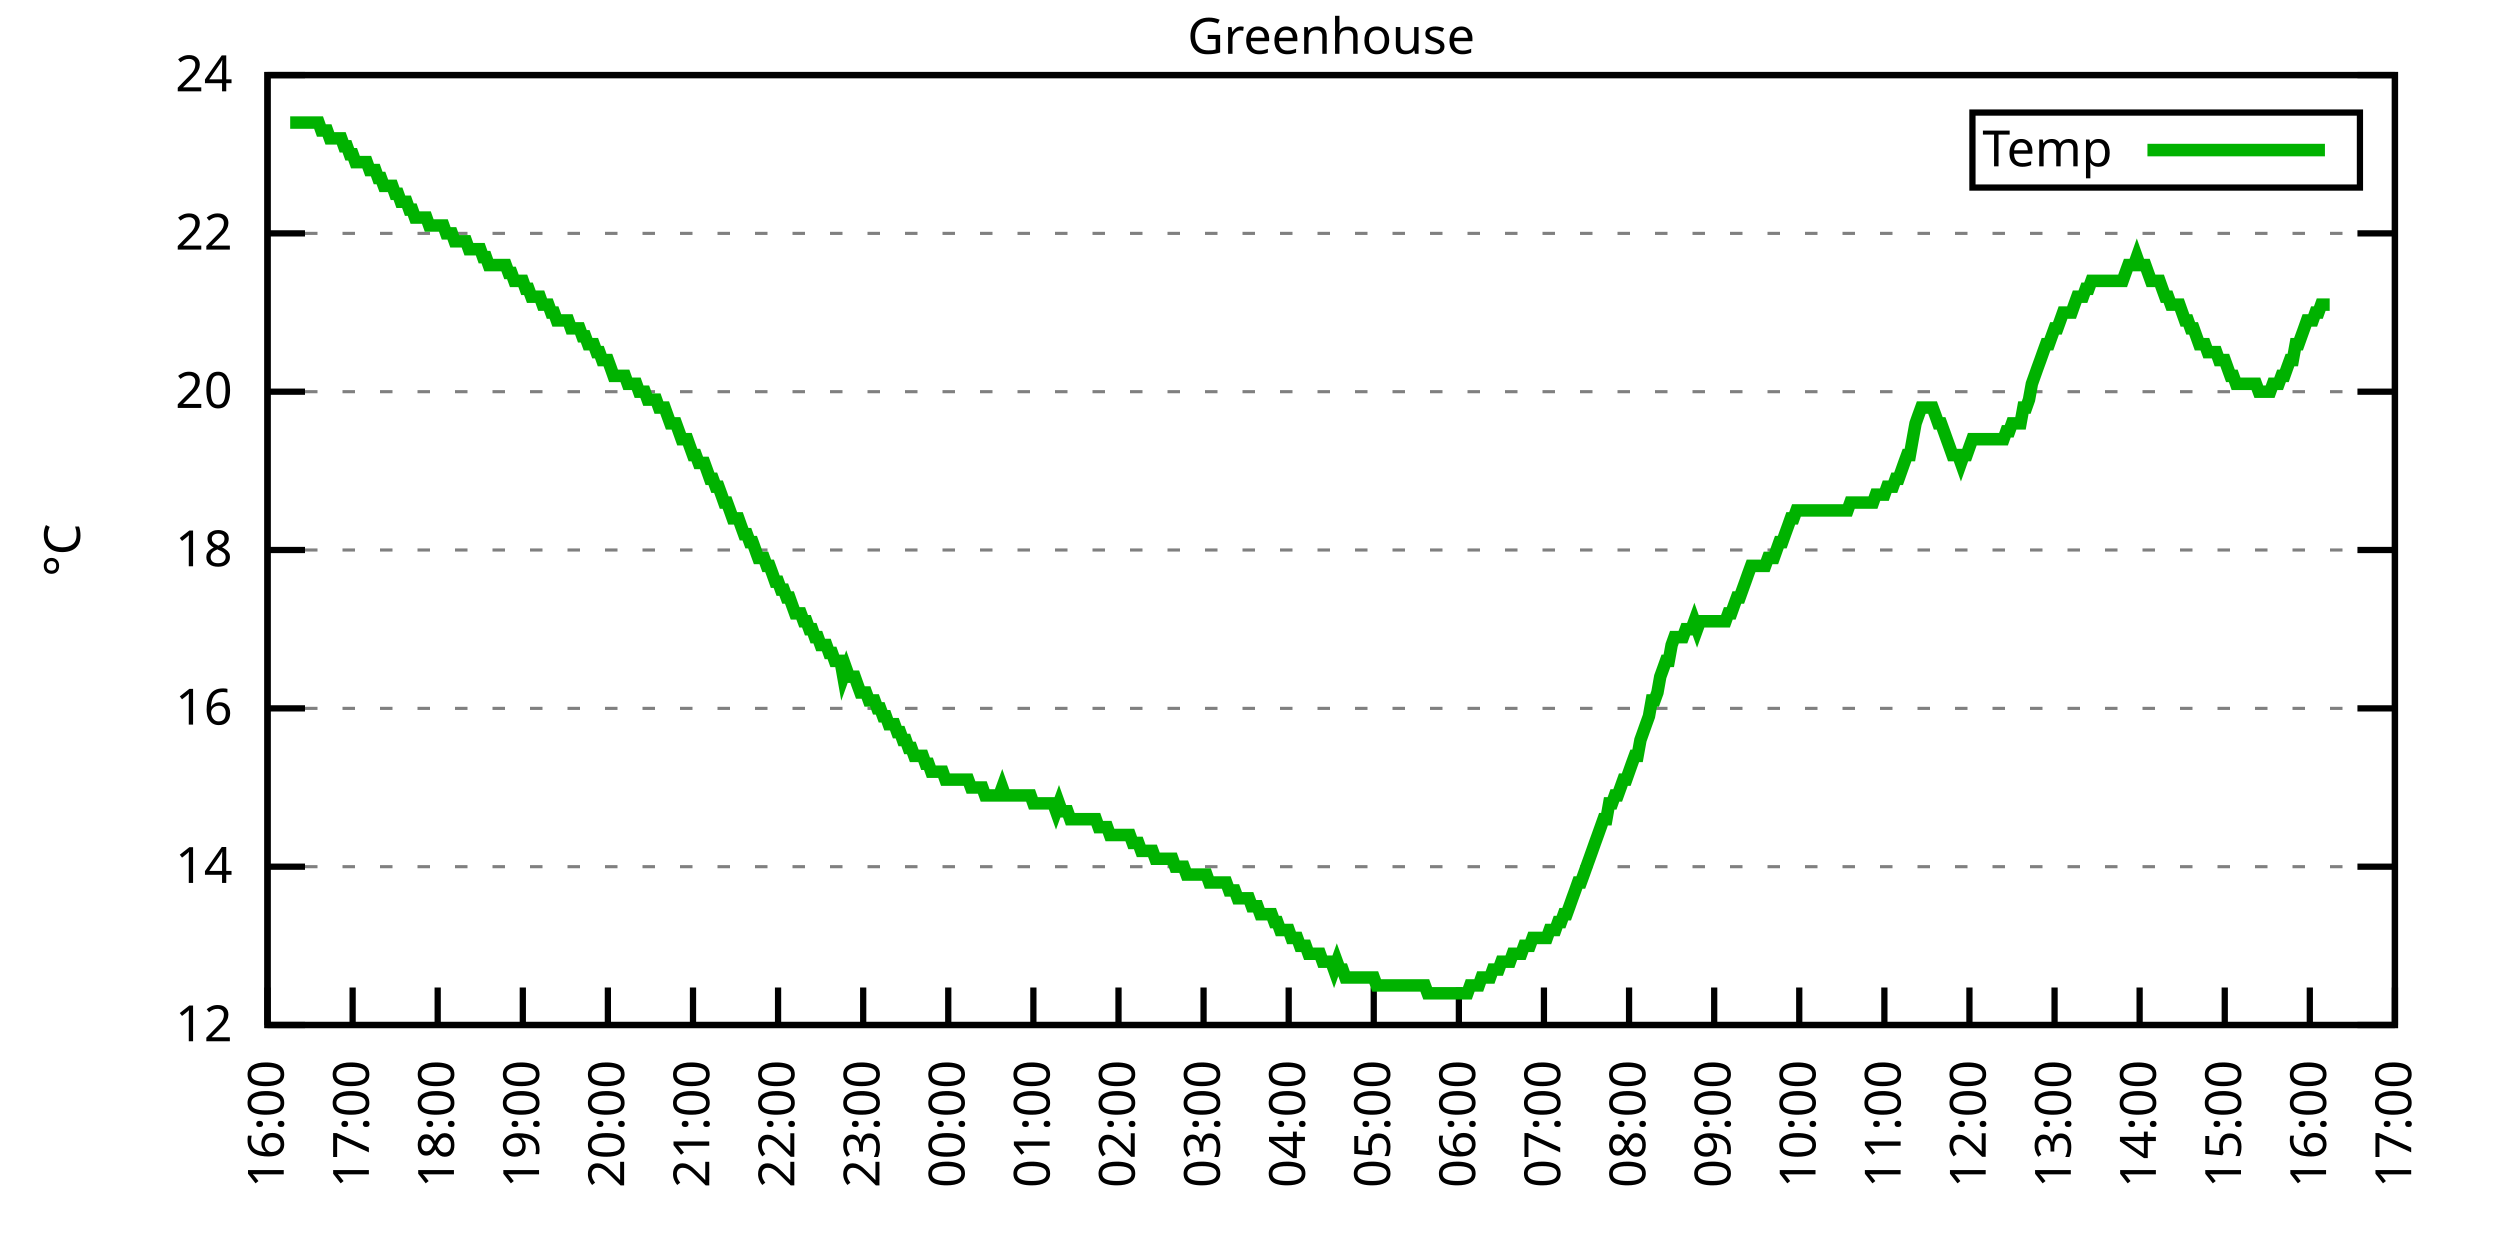
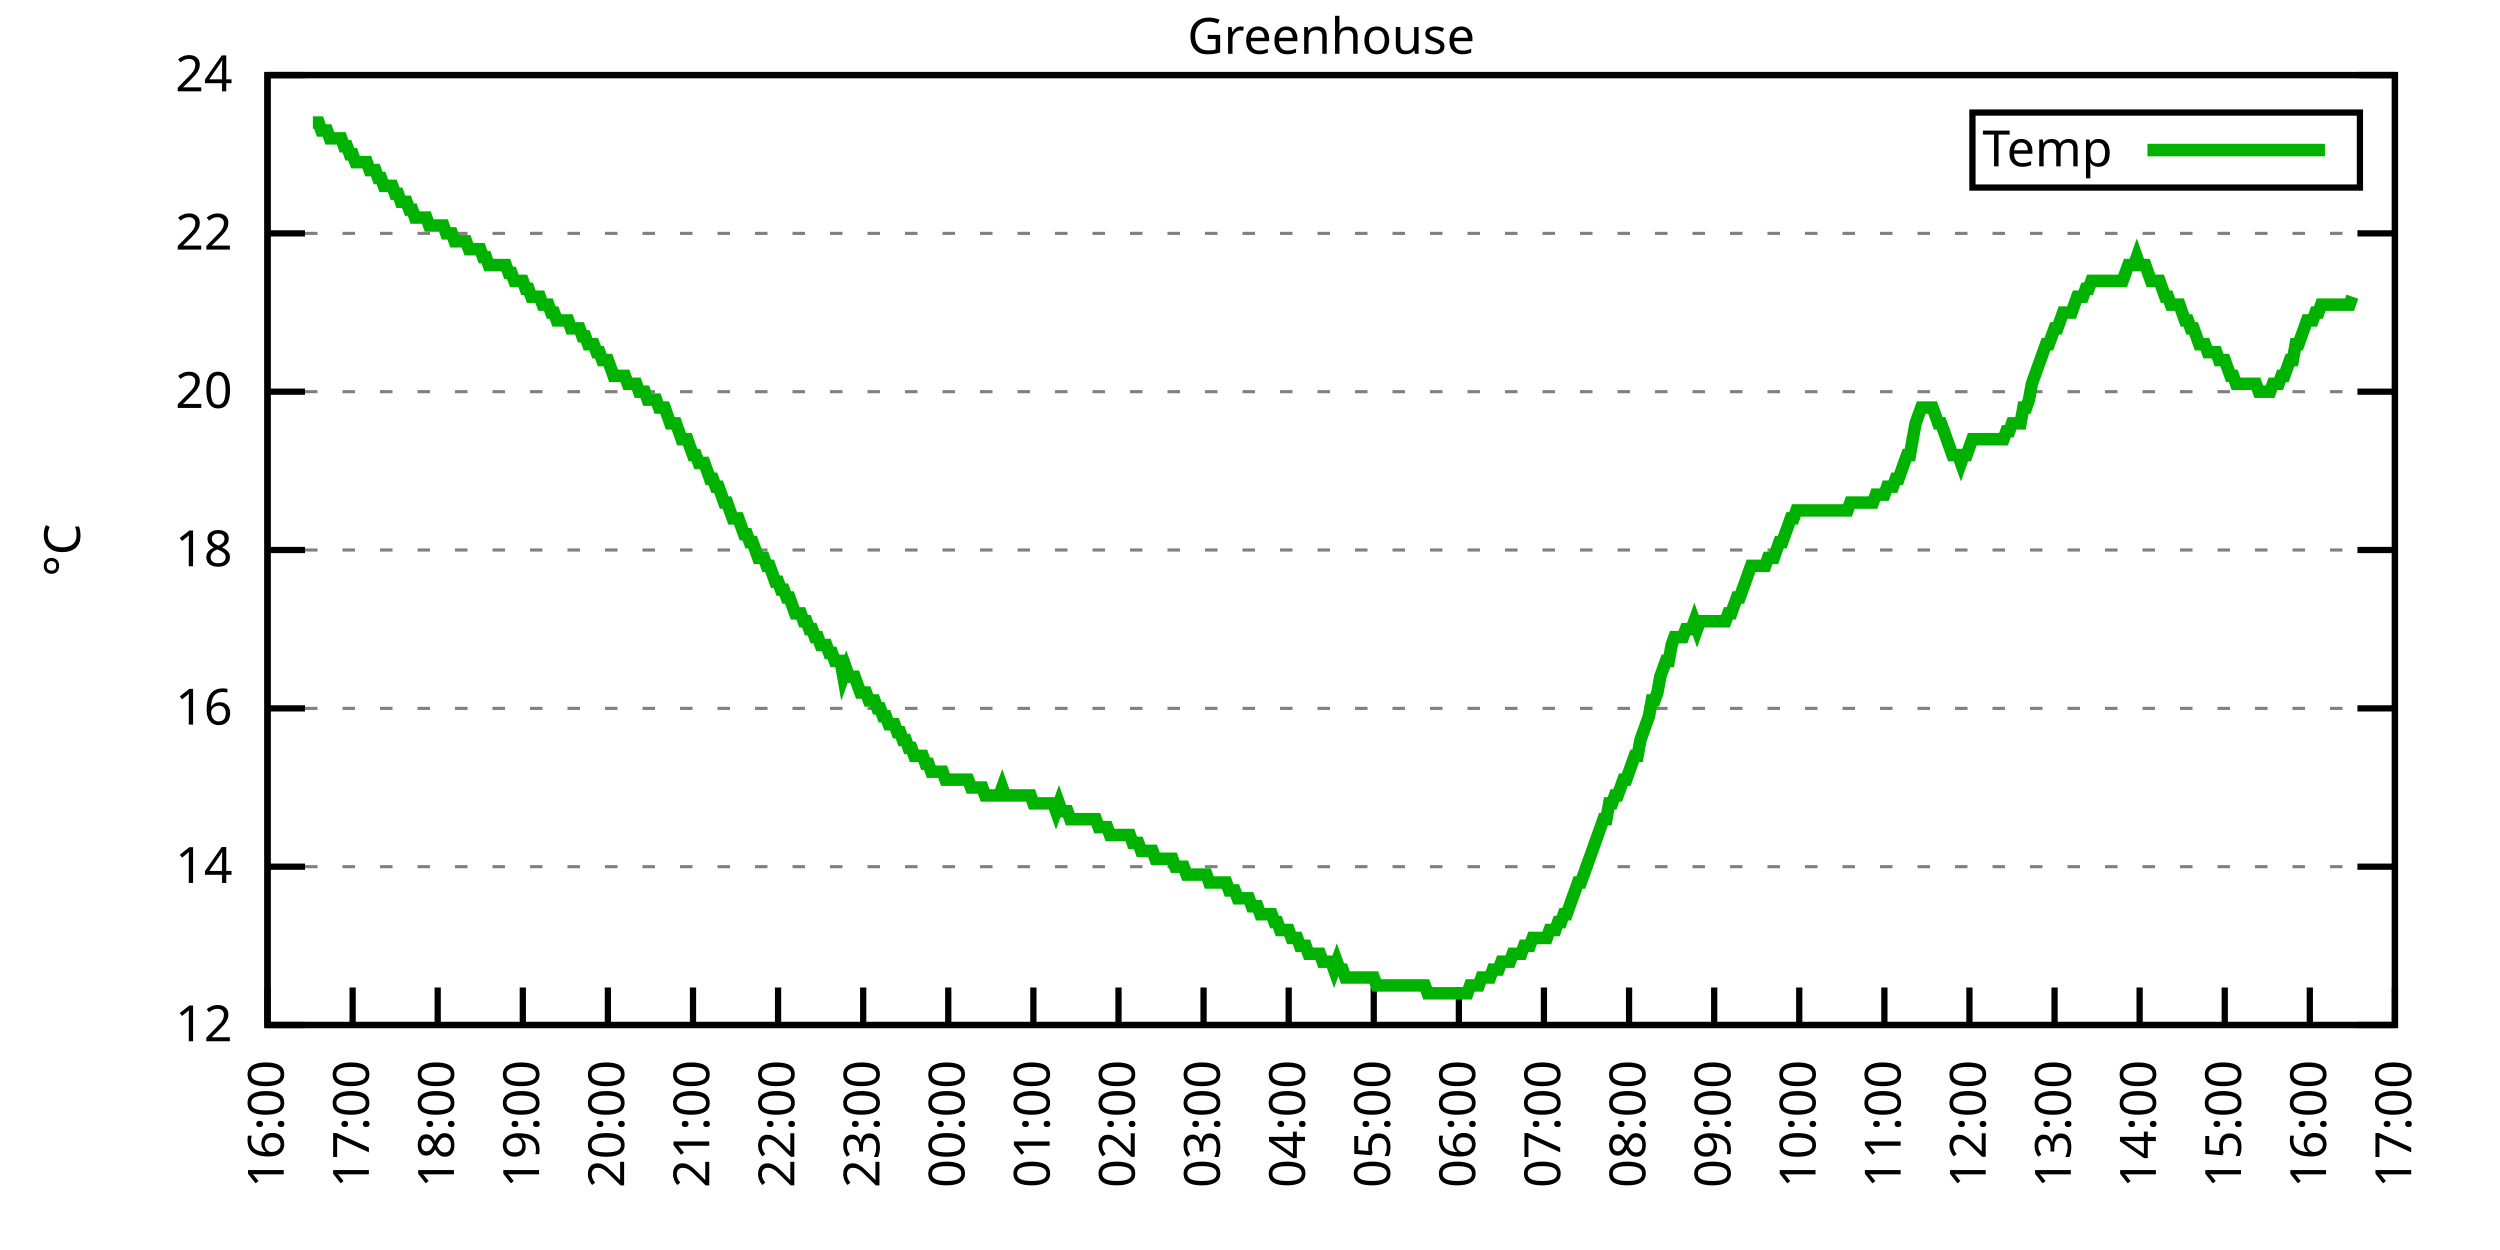
<svg xmlns="http://www.w3.org/2000/svg" xmlns:xlink="http://www.w3.org/1999/xlink" width="400" height="200" viewBox="0 0 400 200">
  <g id="gnuplot_canvas">
    <rect x="0" y="0" width="400" height="200" fill="none" />
    <defs>
      <circle id="gpDot" r="0.5" stroke-width="0.5" stroke="currentColor" />
      <path id="gpPt0" stroke-width="0.333" stroke="currentColor" d="M-1,0 h2 M0,-1 v2" />
      <path id="gpPt1" stroke-width="0.333" stroke="currentColor" d="M-1,-1 L1,1 M1,-1 L-1,1" />
      <path id="gpPt2" stroke-width="0.333" stroke="currentColor" d="M-1,0 L1,0 M0,-1 L0,1 M-1,-1 L1,1 M-1,1 L1,-1" />
      <rect id="gpPt3" stroke-width="0.333" stroke="currentColor" x="-1" y="-1" width="2" height="2" />
      <rect id="gpPt4" stroke-width="0.333" stroke="currentColor" fill="currentColor" x="-1" y="-1" width="2" height="2" />
      <circle id="gpPt5" stroke-width="0.333" stroke="currentColor" cx="0" cy="0" r="1" />
      <use xlink:href="#gpPt5" id="gpPt6" fill="currentColor" stroke="none" />
      <path id="gpPt7" stroke-width="0.333" stroke="currentColor" d="M0,-1.33 L-1.33,0.67 L1.33,0.67 z" />
      <use xlink:href="#gpPt7" id="gpPt8" fill="currentColor" stroke="none" />
      <use xlink:href="#gpPt7" id="gpPt9" stroke="currentColor" transform="rotate(180)" />
      <use xlink:href="#gpPt9" id="gpPt10" fill="currentColor" stroke="none" />
      <use xlink:href="#gpPt3" id="gpPt11" stroke="currentColor" transform="rotate(45)" />
      <use xlink:href="#gpPt11" id="gpPt12" fill="currentColor" stroke="none" />
      <path id="gpPt13" stroke-width="0.333" stroke="currentColor" d="M0,1.330 L1.265,0.411 L0.782,-1.067 L-0.782,-1.076 L-1.265,0.411 z" />
      <use xlink:href="#gpPt13" id="gpPt14" fill="currentColor" stroke="none" />
      <filter id="textbox" filterUnits="objectBoundingBox" x="0" y="0" height="1" width="1">
        <feFlood flood-color="white" flood-opacity="1" result="bgnd" />
        <feComposite in="SourceGraphic" in2="bgnd" operator="atop" />
      </filter>
      <filter id="greybox" filterUnits="objectBoundingBox" x="0" y="0" height="1" width="1">
        <feFlood flood-color="lightgrey" flood-opacity="1" result="grey" />
        <feComposite in="SourceGraphic" in2="grey" operator="atop" />
      </filter>
    </defs>
    <g fill="none" color="white" stroke="currentColor" stroke-width="1.00" stroke-linecap="butt" stroke-linejoin="miter">
</g>
    <g fill="none" color="black" stroke="currentColor" stroke-width="1.00" stroke-linecap="butt" stroke-linejoin="miter">
      <g stroke="none" shape-rendering="crispEdges">
        <polygon fill="rgb(255, 255, 255)" points="42.80,164.00 383.18,164.00 383.18,12.02 42.80,12.02 " />
      </g>
    </g>
    <g fill="none" color="black" stroke="currentColor" stroke-width="1.00" stroke-linecap="butt" stroke-linejoin="miter">
</g>
    <g fill="none" color="black" stroke="black" stroke-width="0.50" stroke-linecap="butt" stroke-linejoin="miter">
</g>
    <g fill="none" color="gray" stroke="currentColor" stroke-width="0.50" stroke-linecap="butt" stroke-linejoin="miter">
      <path stroke="gray" stroke-dasharray="2,4" class="gridline" d="M42.80,164.00 L383.19,164.00  " />
    </g>
    <g fill="none" color="gray" stroke="gray" stroke-width="1.00" stroke-linecap="butt" stroke-linejoin="miter">
</g>
    <g fill="none" color="black" stroke="currentColor" stroke-width="1.00" stroke-linecap="butt" stroke-linejoin="miter">
      <path stroke="black" d="M42.80,164.00 L48.80,164.00 M383.19,164.00 L377.19,164.00  " />
      <g transform="translate(37.20,166.60)" stroke="none" fill="black" font-family="Sans" font-size="8.00" text-anchor="end">
        <text>
          <tspan font-family="Sans"> 12</tspan>
        </text>
      </g>
    </g>
    <g fill="none" color="black" stroke="currentColor" stroke-width="1.00" stroke-linecap="butt" stroke-linejoin="miter">
</g>
    <g fill="none" color="black" stroke="black" stroke-width="0.50" stroke-linecap="butt" stroke-linejoin="miter">
</g>
    <g fill="none" color="gray" stroke="currentColor" stroke-width="0.50" stroke-linecap="butt" stroke-linejoin="miter">
      <path stroke="gray" stroke-dasharray="2,4" class="gridline" d="M42.80,138.67 L383.19,138.67  " />
    </g>
    <g fill="none" color="gray" stroke="gray" stroke-width="1.00" stroke-linecap="butt" stroke-linejoin="miter">
</g>
    <g fill="none" color="black" stroke="currentColor" stroke-width="1.00" stroke-linecap="butt" stroke-linejoin="miter">
      <path stroke="black" d="M42.80,138.67 L48.80,138.67 M383.19,138.67 L377.19,138.67  " />
      <g transform="translate(37.20,141.27)" stroke="none" fill="black" font-family="Sans" font-size="8.00" text-anchor="end">
        <text>
          <tspan font-family="Sans"> 14</tspan>
        </text>
      </g>
    </g>
    <g fill="none" color="black" stroke="currentColor" stroke-width="1.00" stroke-linecap="butt" stroke-linejoin="miter">
</g>
    <g fill="none" color="black" stroke="black" stroke-width="0.50" stroke-linecap="butt" stroke-linejoin="miter">
</g>
    <g fill="none" color="gray" stroke="currentColor" stroke-width="0.50" stroke-linecap="butt" stroke-linejoin="miter">
      <path stroke="gray" stroke-dasharray="2,4" class="gridline" d="M42.80,113.34 L383.19,113.34  " />
    </g>
    <g fill="none" color="gray" stroke="gray" stroke-width="1.00" stroke-linecap="butt" stroke-linejoin="miter">
</g>
    <g fill="none" color="black" stroke="currentColor" stroke-width="1.00" stroke-linecap="butt" stroke-linejoin="miter">
      <path stroke="black" d="M42.80,113.34 L48.80,113.34 M383.19,113.34 L377.19,113.34  " />
      <g transform="translate(37.20,115.94)" stroke="none" fill="black" font-family="Sans" font-size="8.00" text-anchor="end">
        <text>
          <tspan font-family="Sans"> 16</tspan>
        </text>
      </g>
    </g>
    <g fill="none" color="black" stroke="currentColor" stroke-width="1.00" stroke-linecap="butt" stroke-linejoin="miter">
</g>
    <g fill="none" color="black" stroke="black" stroke-width="0.50" stroke-linecap="butt" stroke-linejoin="miter">
</g>
    <g fill="none" color="gray" stroke="currentColor" stroke-width="0.50" stroke-linecap="butt" stroke-linejoin="miter">
      <path stroke="gray" stroke-dasharray="2,4" class="gridline" d="M42.80,88.00 L383.19,88.00  " />
    </g>
    <g fill="none" color="gray" stroke="gray" stroke-width="1.00" stroke-linecap="butt" stroke-linejoin="miter">
</g>
    <g fill="none" color="black" stroke="currentColor" stroke-width="1.00" stroke-linecap="butt" stroke-linejoin="miter">
      <path stroke="black" d="M42.80,88.00 L48.80,88.00 M383.19,88.00 L377.19,88.00  " />
      <g transform="translate(37.20,90.60)" stroke="none" fill="black" font-family="Sans" font-size="8.00" text-anchor="end">
        <text>
          <tspan font-family="Sans"> 18</tspan>
        </text>
      </g>
    </g>
    <g fill="none" color="black" stroke="currentColor" stroke-width="1.00" stroke-linecap="butt" stroke-linejoin="miter">
</g>
    <g fill="none" color="black" stroke="black" stroke-width="0.50" stroke-linecap="butt" stroke-linejoin="miter">
</g>
    <g fill="none" color="gray" stroke="currentColor" stroke-width="0.50" stroke-linecap="butt" stroke-linejoin="miter">
      <path stroke="gray" stroke-dasharray="2,4" class="gridline" d="M42.80,62.67 L383.19,62.67  " />
    </g>
    <g fill="none" color="gray" stroke="gray" stroke-width="1.00" stroke-linecap="butt" stroke-linejoin="miter">
</g>
    <g fill="none" color="black" stroke="currentColor" stroke-width="1.00" stroke-linecap="butt" stroke-linejoin="miter">
      <path stroke="black" d="M42.80,62.67 L48.80,62.67 M383.19,62.67 L377.19,62.67  " />
      <g transform="translate(37.20,65.27)" stroke="none" fill="black" font-family="Sans" font-size="8.00" text-anchor="end">
        <text>
          <tspan font-family="Sans"> 20</tspan>
        </text>
      </g>
    </g>
    <g fill="none" color="black" stroke="currentColor" stroke-width="1.00" stroke-linecap="butt" stroke-linejoin="miter">
</g>
    <g fill="none" color="black" stroke="black" stroke-width="0.50" stroke-linecap="butt" stroke-linejoin="miter">
</g>
    <g fill="none" color="gray" stroke="currentColor" stroke-width="0.50" stroke-linecap="butt" stroke-linejoin="miter">
      <path stroke="gray" stroke-dasharray="2,4" class="gridline" d="M42.80,37.34 L383.19,37.34  " />
    </g>
    <g fill="none" color="gray" stroke="gray" stroke-width="1.00" stroke-linecap="butt" stroke-linejoin="miter">
</g>
    <g fill="none" color="black" stroke="currentColor" stroke-width="1.00" stroke-linecap="butt" stroke-linejoin="miter">
      <path stroke="black" d="M42.80,37.34 L48.80,37.34 M383.19,37.34 L377.19,37.34  " />
      <g transform="translate(37.20,39.94)" stroke="none" fill="black" font-family="Sans" font-size="8.00" text-anchor="end">
        <text>
          <tspan font-family="Sans"> 22</tspan>
        </text>
      </g>
    </g>
    <g fill="none" color="black" stroke="currentColor" stroke-width="1.00" stroke-linecap="butt" stroke-linejoin="miter">
</g>
    <g fill="none" color="black" stroke="black" stroke-width="0.50" stroke-linecap="butt" stroke-linejoin="miter">
</g>
    <g fill="none" color="gray" stroke="currentColor" stroke-width="0.50" stroke-linecap="butt" stroke-linejoin="miter">
      <path stroke="gray" stroke-dasharray="2,4" class="gridline" d="M42.80,12.01 L383.19,12.01  " />
    </g>
    <g fill="none" color="gray" stroke="gray" stroke-width="1.00" stroke-linecap="butt" stroke-linejoin="miter">
</g>
    <g fill="none" color="black" stroke="currentColor" stroke-width="1.00" stroke-linecap="butt" stroke-linejoin="miter">
      <path stroke="black" d="M42.80,12.01 L48.80,12.01 M383.19,12.01 L377.19,12.01  " />
      <g transform="translate(37.20,14.61)" stroke="none" fill="black" font-family="Sans" font-size="8.00" text-anchor="end">
        <text>
          <tspan font-family="Sans"> 24</tspan>
        </text>
      </g>
    </g>
    <g fill="none" color="black" stroke="currentColor" stroke-width="1.00" stroke-linecap="butt" stroke-linejoin="miter">
      <path stroke="black" d="M42.80,164.00 L42.80,158.00  " />
      <g transform="translate(45.40,169.60) rotate(270.00)" stroke="none" fill="black" font-family="Sans" font-size="8.00" text-anchor="end">
        <text>
          <tspan font-family="Sans">16:00</tspan>
        </text>
      </g>
    </g>
    <g fill="none" color="black" stroke="currentColor" stroke-width="1.00" stroke-linecap="butt" stroke-linejoin="miter">
      <path stroke="black" d="M56.42,164.00 L56.42,158.00  " />
      <g transform="translate(59.02,169.60) rotate(270.00)" stroke="none" fill="black" font-family="Sans" font-size="8.00" text-anchor="end">
        <text>
          <tspan font-family="Sans">17:00</tspan>
        </text>
      </g>
    </g>
    <g fill="none" color="black" stroke="currentColor" stroke-width="1.00" stroke-linecap="butt" stroke-linejoin="miter">
      <path stroke="black" d="M70.03,164.00 L70.03,158.00  " />
      <g transform="translate(72.63,169.60) rotate(270.00)" stroke="none" fill="black" font-family="Sans" font-size="8.00" text-anchor="end">
        <text>
          <tspan font-family="Sans">18:00</tspan>
        </text>
      </g>
    </g>
    <g fill="none" color="black" stroke="currentColor" stroke-width="1.00" stroke-linecap="butt" stroke-linejoin="miter">
      <path stroke="black" d="M83.65,164.00 L83.65,158.00  " />
      <g transform="translate(86.25,169.60) rotate(270.00)" stroke="none" fill="black" font-family="Sans" font-size="8.00" text-anchor="end">
        <text>
          <tspan font-family="Sans">19:00</tspan>
        </text>
      </g>
    </g>
    <g fill="none" color="black" stroke="currentColor" stroke-width="1.00" stroke-linecap="butt" stroke-linejoin="miter">
      <path stroke="black" d="M97.26,164.00 L97.26,158.00  " />
      <g transform="translate(99.86,169.60) rotate(270.00)" stroke="none" fill="black" font-family="Sans" font-size="8.00" text-anchor="end">
        <text>
          <tspan font-family="Sans">20:00</tspan>
        </text>
      </g>
    </g>
    <g fill="none" color="black" stroke="currentColor" stroke-width="1.00" stroke-linecap="butt" stroke-linejoin="miter">
      <path stroke="black" d="M110.88,164.00 L110.88,158.00  " />
      <g transform="translate(113.48,169.60) rotate(270.00)" stroke="none" fill="black" font-family="Sans" font-size="8.00" text-anchor="end">
        <text>
          <tspan font-family="Sans">21:00</tspan>
        </text>
      </g>
    </g>
    <g fill="none" color="black" stroke="currentColor" stroke-width="1.00" stroke-linecap="butt" stroke-linejoin="miter">
      <path stroke="black" d="M124.49,164.00 L124.49,158.00  " />
      <g transform="translate(127.09,169.60) rotate(270.00)" stroke="none" fill="black" font-family="Sans" font-size="8.00" text-anchor="end">
        <text>
          <tspan font-family="Sans">22:00</tspan>
        </text>
      </g>
    </g>
    <g fill="none" color="black" stroke="currentColor" stroke-width="1.00" stroke-linecap="butt" stroke-linejoin="miter">
      <path stroke="black" d="M138.11,164.00 L138.11,158.00  " />
      <g transform="translate(140.71,169.60) rotate(270.00)" stroke="none" fill="black" font-family="Sans" font-size="8.00" text-anchor="end">
        <text>
          <tspan font-family="Sans">23:00</tspan>
        </text>
      </g>
    </g>
    <g fill="none" color="black" stroke="currentColor" stroke-width="1.00" stroke-linecap="butt" stroke-linejoin="miter">
      <path stroke="black" d="M151.72,164.00 L151.72,158.00  " />
      <g transform="translate(154.32,169.60) rotate(270.00)" stroke="none" fill="black" font-family="Sans" font-size="8.00" text-anchor="end">
        <text>
          <tspan font-family="Sans">00:00</tspan>
        </text>
      </g>
    </g>
    <g fill="none" color="black" stroke="currentColor" stroke-width="1.00" stroke-linecap="butt" stroke-linejoin="miter">
      <path stroke="black" d="M165.34,164.00 L165.34,158.00  " />
      <g transform="translate(167.94,169.60) rotate(270.00)" stroke="none" fill="black" font-family="Sans" font-size="8.00" text-anchor="end">
        <text>
          <tspan font-family="Sans">01:00</tspan>
        </text>
      </g>
    </g>
    <g fill="none" color="black" stroke="currentColor" stroke-width="1.00" stroke-linecap="butt" stroke-linejoin="miter">
      <path stroke="black" d="M178.96,164.00 L178.96,158.00  " />
      <g transform="translate(181.56,169.60) rotate(270.00)" stroke="none" fill="black" font-family="Sans" font-size="8.00" text-anchor="end">
        <text>
          <tspan font-family="Sans">02:00</tspan>
        </text>
      </g>
    </g>
    <g fill="none" color="black" stroke="currentColor" stroke-width="1.00" stroke-linecap="butt" stroke-linejoin="miter">
      <path stroke="black" d="M192.57,164.00 L192.57,158.00  " />
      <g transform="translate(195.17,169.60) rotate(270.00)" stroke="none" fill="black" font-family="Sans" font-size="8.00" text-anchor="end">
        <text>
          <tspan font-family="Sans">03:00</tspan>
        </text>
      </g>
    </g>
    <g fill="none" color="black" stroke="currentColor" stroke-width="1.00" stroke-linecap="butt" stroke-linejoin="miter">
      <path stroke="black" d="M206.19,164.00 L206.19,158.00  " />
      <g transform="translate(208.79,169.60) rotate(270.00)" stroke="none" fill="black" font-family="Sans" font-size="8.00" text-anchor="end">
        <text>
          <tspan font-family="Sans">04:00</tspan>
        </text>
      </g>
    </g>
    <g fill="none" color="black" stroke="currentColor" stroke-width="1.00" stroke-linecap="butt" stroke-linejoin="miter">
      <path stroke="black" d="M219.80,164.00 L219.80,158.00  " />
      <g transform="translate(222.40,169.60) rotate(270.00)" stroke="none" fill="black" font-family="Sans" font-size="8.00" text-anchor="end">
        <text>
          <tspan font-family="Sans">05:00</tspan>
        </text>
      </g>
    </g>
    <g fill="none" color="black" stroke="currentColor" stroke-width="1.00" stroke-linecap="butt" stroke-linejoin="miter">
      <path stroke="black" d="M233.42,164.00 L233.42,158.00  " />
      <g transform="translate(236.02,169.60) rotate(270.00)" stroke="none" fill="black" font-family="Sans" font-size="8.00" text-anchor="end">
        <text>
          <tspan font-family="Sans">06:00</tspan>
        </text>
      </g>
    </g>
    <g fill="none" color="black" stroke="currentColor" stroke-width="1.00" stroke-linecap="butt" stroke-linejoin="miter">
      <path stroke="black" d="M247.03,164.00 L247.03,158.00  " />
      <g transform="translate(249.63,169.60) rotate(270.00)" stroke="none" fill="black" font-family="Sans" font-size="8.00" text-anchor="end">
        <text>
          <tspan font-family="Sans">07:00</tspan>
        </text>
      </g>
    </g>
    <g fill="none" color="black" stroke="currentColor" stroke-width="1.00" stroke-linecap="butt" stroke-linejoin="miter">
      <path stroke="black" d="M260.65,164.00 L260.65,158.00  " />
      <g transform="translate(263.25,169.60) rotate(270.00)" stroke="none" fill="black" font-family="Sans" font-size="8.00" text-anchor="end">
        <text>
          <tspan font-family="Sans">08:00</tspan>
        </text>
      </g>
    </g>
    <g fill="none" color="black" stroke="currentColor" stroke-width="1.00" stroke-linecap="butt" stroke-linejoin="miter">
      <path stroke="black" d="M274.27,164.00 L274.27,158.00  " />
      <g transform="translate(276.87,169.60) rotate(270.00)" stroke="none" fill="black" font-family="Sans" font-size="8.00" text-anchor="end">
        <text>
          <tspan font-family="Sans">09:00</tspan>
        </text>
      </g>
    </g>
    <g fill="none" color="black" stroke="currentColor" stroke-width="1.00" stroke-linecap="butt" stroke-linejoin="miter">
      <path stroke="black" d="M287.88,164.00 L287.88,158.00  " />
      <g transform="translate(290.48,169.60) rotate(270.00)" stroke="none" fill="black" font-family="Sans" font-size="8.00" text-anchor="end">
        <text>
          <tspan font-family="Sans">10:00</tspan>
        </text>
      </g>
    </g>
    <g fill="none" color="black" stroke="currentColor" stroke-width="1.00" stroke-linecap="butt" stroke-linejoin="miter">
      <path stroke="black" d="M301.50,164.00 L301.50,158.00  " />
      <g transform="translate(304.10,169.60) rotate(270.00)" stroke="none" fill="black" font-family="Sans" font-size="8.00" text-anchor="end">
        <text>
          <tspan font-family="Sans">11:00</tspan>
        </text>
      </g>
    </g>
    <g fill="none" color="black" stroke="currentColor" stroke-width="1.00" stroke-linecap="butt" stroke-linejoin="miter">
      <path stroke="black" d="M315.11,164.00 L315.11,158.00  " />
      <g transform="translate(317.71,169.60) rotate(270.00)" stroke="none" fill="black" font-family="Sans" font-size="8.00" text-anchor="end">
        <text>
          <tspan font-family="Sans">12:00</tspan>
        </text>
      </g>
    </g>
    <g fill="none" color="black" stroke="currentColor" stroke-width="1.00" stroke-linecap="butt" stroke-linejoin="miter">
      <path stroke="black" d="M328.73,164.00 L328.73,158.00  " />
      <g transform="translate(331.33,169.60) rotate(270.00)" stroke="none" fill="black" font-family="Sans" font-size="8.00" text-anchor="end">
        <text>
          <tspan font-family="Sans">13:00</tspan>
        </text>
      </g>
    </g>
    <g fill="none" color="black" stroke="currentColor" stroke-width="1.00" stroke-linecap="butt" stroke-linejoin="miter">
      <path stroke="black" d="M342.34,164.00 L342.34,158.00  " />
      <g transform="translate(344.94,169.60) rotate(270.00)" stroke="none" fill="black" font-family="Sans" font-size="8.00" text-anchor="end">
        <text>
          <tspan font-family="Sans">14:00</tspan>
        </text>
      </g>
    </g>
    <g fill="none" color="black" stroke="currentColor" stroke-width="1.00" stroke-linecap="butt" stroke-linejoin="miter">
      <path stroke="black" d="M355.96,164.00 L355.96,158.00  " />
      <g transform="translate(358.56,169.60) rotate(270.00)" stroke="none" fill="black" font-family="Sans" font-size="8.00" text-anchor="end">
        <text>
          <tspan font-family="Sans">15:00</tspan>
        </text>
      </g>
    </g>
    <g fill="none" color="black" stroke="currentColor" stroke-width="1.00" stroke-linecap="butt" stroke-linejoin="miter">
      <path stroke="black" d="M369.57,164.00 L369.57,158.00  " />
      <g transform="translate(372.17,169.60) rotate(270.00)" stroke="none" fill="black" font-family="Sans" font-size="8.00" text-anchor="end">
        <text>
          <tspan font-family="Sans">16:00</tspan>
        </text>
      </g>
    </g>
    <g fill="none" color="black" stroke="currentColor" stroke-width="1.00" stroke-linecap="butt" stroke-linejoin="miter">
      <path stroke="black" d="M383.19,164.00 L383.19,158.00  " />
      <g transform="translate(385.79,169.60) rotate(270.00)" stroke="none" fill="black" font-family="Sans" font-size="8.00" text-anchor="end">
        <text>
          <tspan font-family="Sans">17:00</tspan>
        </text>
      </g>
    </g>
    <g fill="none" color="black" stroke="currentColor" stroke-width="1.00" stroke-linecap="butt" stroke-linejoin="miter">
</g>
    <g fill="none" color="black" stroke="currentColor" stroke-width="1.00" stroke-linecap="butt" stroke-linejoin="miter">
      <path stroke="black" d="M42.80,12.01 L42.80,164.00 L383.19,164.00 L383.19,12.01 L42.80,12.01 Z  " />
    </g>
    <g fill="none" color="black" stroke="currentColor" stroke-width="1.00" stroke-linecap="butt" stroke-linejoin="miter">
</g>
    <g fill="none" color="black" stroke="currentColor" stroke-width="1.00" stroke-linecap="butt" stroke-linejoin="miter">
      <path stroke="black" d="M315.59,30.01 L315.59,18.01 L377.59,18.01 L377.59,30.01 L315.59,30.01 Z  " />
    </g>
    <g id="Greenhouse_plot_1">
      <g fill="none" color="white" stroke="black" stroke-width="2.00" stroke-linecap="butt" stroke-linejoin="miter">
</g>
      <g fill="none" color="black" stroke="currentColor" stroke-width="2.00" stroke-linecap="butt" stroke-linejoin="miter">
        <g transform="translate(337.99,26.61)" stroke="none" fill="black" font-family="Sans" font-size="8.00" text-anchor="end">
          <text>
            <tspan font-family="Sans">Temp</tspan>
          </text>
        </g>
      </g>
      <g fill="none" color="black" stroke="currentColor" stroke-width="2.00" stroke-linecap="butt" stroke-linejoin="miter">
-         <path stroke="rgb(  0, 178,   0)" d="M343.59,24.01 L371.99,24.01 M46.43,19.61 L46.88,19.61 L47.34,19.61 L47.79,19.61 L48.25,19.61 L48.70,19.61   L49.15,19.61 L49.61,19.61 L50.06,19.61 L50.52,19.61 L50.97,19.61 L51.42,20.88 L51.88,20.88 L52.33,20.88   L52.78,22.14 L53.24,22.14 L53.69,22.14 L54.15,22.14 L54.60,22.14 L55.05,23.41 L55.51,23.41 L55.96,24.68   L56.42,24.68 L56.87,25.94 L57.32,25.94 L57.78,25.94 L58.23,25.94 L58.68,25.94 L59.14,27.21 L59.59,27.21   L60.05,27.21 L60.50,28.48 L60.95,28.48 L61.41,29.74 L61.86,29.74 L62.32,29.74 L62.77,29.74 L63.22,31.01   L63.68,31.01 L64.13,32.28 L64.58,32.28 L65.04,32.28 L65.49,33.54 L65.95,33.54 L66.40,34.81 L66.85,34.81   L67.31,34.81 L67.76,34.81 L68.22,34.81 L68.67,36.08 L69.12,36.08 L69.58,36.08 L70.03,36.08 L70.49,36.08   L70.94,36.08 L71.39,37.34 L71.85,37.34 L72.30,37.34 L72.75,38.61 L73.21,38.61 L73.66,38.61 L74.12,38.61   L74.57,38.61 L75.02,39.87 L75.48,39.87 L75.93,39.87 L76.39,39.87 L76.84,39.87 L77.29,41.14 L77.75,41.14   L78.20,42.41 L78.65,42.41 L79.11,42.41 L79.56,42.41 L80.02,42.41 L80.47,42.41 L80.92,42.41 L81.38,43.67   L81.83,43.67 L82.29,44.94 L82.74,44.94 L83.19,44.94 L83.65,44.94 L84.10,46.21 L84.55,46.21 L85.01,47.47   L85.46,47.47 L85.92,47.47 L86.37,47.47 L86.82,48.74 L87.28,48.74 L87.73,48.74 L88.19,50.01 L88.64,50.01   L89.09,51.27 L89.55,51.27 L90.00,51.27 L90.45,51.27 L90.91,51.27 L91.36,52.54 L91.82,52.54 L92.27,52.54   L92.72,52.54 L93.18,53.81 L93.63,53.81 L94.09,55.07 L94.54,55.07 L94.99,55.07 L95.45,56.34 L95.90,56.34   L96.35,57.61 L96.81,57.61 L97.26,57.61 L97.72,58.87 L98.17,60.14 L98.62,60.14 L99.08,60.14 L99.53,60.14   L99.99,60.14 L100.44,61.41 L100.89,61.41 L101.35,61.41 L101.80,61.41 L102.25,62.67 L102.71,62.67 L103.16,62.67   L103.62,63.94 L104.07,63.94 L104.52,63.94 L104.98,63.94 L105.43,65.21 L105.89,65.21 L106.34,65.21 L106.79,66.47   L107.25,67.74 L107.70,67.74 L108.15,67.74 L108.61,69.01 L109.06,70.27 L109.52,70.27 L109.97,70.27 L110.42,71.54   L110.88,72.81 L111.33,72.81 L111.79,74.07 L112.24,74.07 L112.69,74.07 L113.15,75.34 L113.60,76.61 L114.05,76.61   L114.51,77.87 L114.96,77.87 L115.42,79.14 L115.87,80.41 L116.32,80.41 L116.78,81.67 L117.23,82.94 L117.69,82.94   L118.14,82.94 L118.59,84.21 L119.05,85.47 L119.50,85.47 L119.96,86.74 L120.41,86.74 L120.86,88.00 L121.32,89.27   L121.77,89.27 L122.22,89.27 L122.68,90.54 L123.13,90.54 L123.59,91.80 L124.04,93.07 L124.49,93.07 L124.95,94.34   L125.40,94.34 L125.86,95.60 L126.31,95.60 L126.76,96.87 L127.22,98.14 L127.67,98.14 L128.12,98.14 L128.58,99.40   L129.03,99.40 L129.49,100.67 L129.94,100.67 L130.39,101.94 L130.85,101.94 L131.30,103.20 L131.76,103.20 L132.21,103.20   L132.66,104.47 L133.12,104.47 L133.57,105.74 L134.02,105.74 L134.48,105.74 L134.93,108.27 L135.39,107.00 L135.84,108.27   L136.29,108.27 L136.75,108.27 L137.20,109.54 L137.66,110.80 L138.11,110.80 L138.56,110.80 L139.02,112.07 L139.47,112.07   L139.92,112.07 L140.38,113.34 L140.83,113.34 L141.29,114.60 L141.74,114.60 L142.19,115.87 L142.65,115.87 L143.10,115.87   L143.56,117.14 L144.01,117.14 L144.46,118.40 L144.92,118.40 L145.37,119.67 L145.82,119.67 L146.28,120.94 L146.73,120.94   L147.19,120.94 L147.64,120.94 L148.09,122.20 L148.55,122.20 L149.00,123.47 L149.46,123.47 L149.91,123.47 L150.36,123.47   L150.82,123.47 L151.27,124.74 L151.72,124.74 L152.18,124.74 L152.63,124.74 L153.09,124.74 L153.54,124.74 L153.99,124.74   L154.45,124.74 L154.90,124.74 L155.36,126.00 L155.81,126.00 L156.26,126.00 L156.72,126.00 L157.17,126.00 L157.62,127.27   L158.08,127.27 L158.53,127.27 L158.99,127.27 L159.44,127.27 L159.89,127.27 L160.35,126.00 L160.80,127.27 L161.26,127.27   L161.71,127.27 L162.16,127.27 L162.62,127.27 L163.07,127.27 L163.52,127.27 L163.98,127.27 L164.43,127.27 L164.89,127.27   L165.34,128.54 L165.79,128.54 L166.25,128.54 L166.70,128.54 L167.16,128.54 L167.61,128.54 L168.06,128.54 L168.52,128.54   L168.97,129.80 L169.43,128.54 L169.88,129.80 L170.33,129.80 L170.79,129.80 L171.24,131.07 L171.69,131.07 L172.15,131.07   L172.60,131.07 L173.06,131.07 L173.51,131.07 L173.96,131.07 L174.42,131.07 L174.87,131.07 L175.33,131.07 L175.78,132.34   L176.23,132.34 L176.69,132.34 L177.14,132.34 L177.59,133.60 L178.05,133.60 L178.50,133.60 L178.96,133.60 L179.41,133.60   L179.86,133.60 L180.32,133.60 L180.77,133.60 L181.23,134.87 L181.68,134.87 L182.13,134.87 L182.59,136.14 L183.04,136.14   L183.49,136.14 L183.95,136.14 L184.40,136.14 L184.86,137.40 L185.31,137.40 L185.76,137.40 L186.22,137.40 L186.67,137.40   L187.13,137.40 L187.58,137.40 L188.03,138.67 L188.49,138.67 L188.94,138.67 L189.39,138.67 L189.85,139.93 L190.30,139.93   L190.76,139.93 L191.21,139.93 L191.66,139.93 L192.12,139.93 L192.57,139.93 L193.03,139.93 L193.48,141.20 L193.93,141.20   L194.39,141.20 L194.84,141.20 L195.29,141.20 L195.75,141.20 L196.20,141.20 L196.66,142.47 L197.11,142.47 L197.56,142.47   L198.02,143.73 L198.47,143.73 L198.93,143.73 L199.38,143.73 L199.83,143.73 L200.29,145.00 L200.74,145.00 L201.19,145.00   L201.65,146.27 L202.10,146.27 L202.56,146.27 L203.01,146.27 L203.46,146.27 L203.92,147.53 L204.37,147.53 L204.83,148.80   L205.28,148.80 L205.73,148.80 L206.19,148.80 L206.64,150.07 L207.09,150.07 L207.55,150.07 L208.00,151.33 L208.46,151.33   L208.91,151.33 L209.36,152.60 L209.82,152.60 L210.27,152.60 L210.73,152.60 L211.18,152.60 L211.63,153.87 L212.09,153.87   L212.54,153.87 L213.00,153.87 L213.45,155.13 L213.90,153.87 L214.36,155.13 L214.81,155.13 L215.26,156.40 L215.72,156.40   L216.17,156.40 L216.63,156.40 L217.08,156.40 L217.53,156.40 L217.99,156.40 L218.44,156.40 L218.90,156.40 L219.35,156.40   L219.80,156.40 L220.26,157.67 L220.71,157.67 L221.16,157.67 L221.62,157.67 L222.07,157.67 L222.53,157.67 L222.98,157.67   L223.43,157.67 L223.89,157.67 L224.34,157.67 L224.80,157.67 L225.25,157.67 L225.70,157.67 L226.16,157.67 L226.61,157.67   L227.06,157.67 L227.52,157.67 L227.97,157.67 L228.43,158.93 L228.88,158.93 L229.33,158.93 L229.79,158.93 L230.24,158.93   L230.70,158.93 L231.15,158.93 L231.60,158.93 L232.06,158.93 L232.51,158.93 L232.96,158.93 L233.42,158.93 L233.87,158.93   L234.33,158.93 L234.78,158.93 L235.23,157.67 L235.69,157.67 L236.14,157.67 L236.60,157.67 L237.05,156.40 L237.50,156.40   L237.96,156.40 L238.41,156.40 L238.86,155.13 L239.32,155.13 L239.77,155.13 L240.23,153.87 L240.68,153.87 L241.13,153.87   L241.59,153.87 L242.04,152.60 L242.50,152.60 L242.95,152.60 L243.40,152.60 L243.86,151.33 L244.31,151.33 L244.76,151.33   L245.22,150.07 L245.67,150.07 L246.13,150.07 L246.58,150.07 L247.03,150.07 L247.49,150.07 L247.94,148.80 L248.40,148.80   L248.85,148.80 L249.30,147.53 L249.76,147.53 L250.21,146.27 L250.66,146.27 L251.12,145.00 L251.57,143.73 L252.03,142.47   L252.48,141.20 L252.93,141.20 L253.39,139.93 L253.84,138.67 L254.30,137.40 L254.75,136.14 L255.20,134.87 L255.66,133.60   L256.11,132.34 L256.56,131.07 L257.02,131.07 L257.47,128.54 L257.93,128.54 L258.38,127.27 L258.83,127.27 L259.29,126.00   L259.74,124.74 L260.20,124.74 L260.65,123.47 L261.10,122.20 L261.56,120.94 L262.01,120.94 L262.47,118.40 L262.92,117.14   L263.37,115.87 L263.83,114.60 L264.28,112.07 L264.73,112.07 L265.19,110.80 L265.64,108.27 L266.10,107.00 L266.55,105.74   L267.00,105.74 L267.46,103.20 L267.91,101.94 L268.37,101.94 L268.82,101.94 L269.27,101.94 L269.73,100.67 L270.18,100.67   L270.63,100.67 L271.09,99.40 L271.54,100.67 L272.00,99.40 L272.45,99.40 L272.90,99.40 L273.36,99.40 L273.81,99.40   L274.27,99.40 L274.72,99.40 L275.17,99.40 L275.63,99.40 L276.08,99.40 L276.53,98.14 L276.99,98.14 L277.44,96.87   L277.90,95.60 L278.35,95.60 L278.80,94.34 L279.26,93.07 L279.71,91.80 L280.17,90.54 L280.62,90.54 L281.07,90.54   L281.53,90.54 L281.98,90.54 L282.43,90.54 L282.89,89.27 L283.34,89.27 L283.80,89.27 L284.25,88.00 L284.70,86.74   L285.16,86.74 L285.61,85.47 L286.07,84.21 L286.52,82.94 L286.97,82.94 L287.43,81.67 L287.88,81.67 L288.33,81.67   L288.79,81.67 L289.24,81.67 L289.70,81.67 L290.15,81.67 L290.60,81.67 L291.06,81.67 L291.51,81.67 L291.97,81.67   L292.42,81.67 L292.87,81.67 L293.33,81.67 L293.78,81.67 L294.23,81.67 L294.69,81.67 L295.14,81.67 L295.60,81.67   L296.05,80.41 L296.50,80.41 L296.96,80.41 L297.41,80.41 L297.87,80.41 L298.32,80.41 L298.77,80.41 L299.23,80.41   L299.68,80.41 L300.13,79.14 L300.59,79.14 L301.04,79.14 L301.50,79.14 L301.95,77.87 L302.40,77.87 L302.86,77.87   L303.31,76.61 L303.77,76.61 L304.22,75.34 L304.67,74.07 L305.13,72.81 L305.58,72.81 L306.03,70.27 L306.49,67.74   L306.94,66.47 L307.40,65.21 L307.85,65.21 L308.30,65.21 L308.76,65.21 L309.21,65.21 L309.67,66.47 L310.12,67.74   L310.57,67.74 L311.03,69.01 L311.48,70.27 L311.94,71.54 L312.39,72.81 L312.84,72.81 L313.30,72.81 L313.75,74.07   L314.20,72.81 L314.66,72.81 L315.11,71.54 L315.57,70.27 L316.02,70.27 L316.47,70.27 L316.93,70.27 L317.38,70.27   L317.84,70.27 L318.29,70.27 L318.74,70.27 L319.20,70.27 L319.65,70.27 L320.10,70.27 L320.56,70.27 L321.01,69.01   L321.47,69.01 L321.92,67.74 L322.37,67.74 L322.83,67.74 L323.28,67.74 L323.74,65.21 L324.19,65.21 L324.64,63.94   L325.10,61.41 L325.55,60.14 L326.00,58.87 L326.46,57.61 L326.91,56.34 L327.37,55.07 L327.82,55.07 L328.27,53.81   L328.73,52.54 L329.18,52.54 L329.64,51.27 L330.09,50.01 L330.54,50.01 L331.00,50.01 L331.45,50.01 L331.90,48.74   L332.36,47.47 L332.81,47.47 L333.27,47.47 L333.72,46.21 L334.17,46.21 L334.63,44.94 L335.08,44.94 L335.54,44.94   L335.99,44.94 L336.44,44.94 L336.90,44.94 L337.35,44.94 L337.80,44.94 L338.26,44.94 L338.71,44.94 L339.17,44.94   L339.62,44.94 L340.07,43.67 L340.53,42.41 L340.98,42.41 L341.44,42.41 L341.89,41.14 L342.34,42.41 L342.80,42.41   L343.25,42.41 L343.70,43.67 L344.16,44.94 L344.61,44.94 L345.07,44.94 L345.52,44.94 L345.97,46.21 L346.43,47.47   L346.88,47.47 L347.34,48.74 L347.79,48.74 L348.24,48.74 L348.70,48.74 L349.15,50.01 L349.60,51.27 L350.06,51.27   L350.51,52.54 L350.97,52.54 L351.42,53.81 L351.87,55.07 L352.33,55.07 L352.78,55.07 L353.24,56.34 L353.69,56.34   L354.14,56.34 L354.60,56.34 L355.05,57.61 L355.50,57.61 L355.96,57.61 L356.41,58.87 L356.87,60.14 L357.32,60.14   L357.77,61.41 L358.23,61.41 L358.68,61.41 L359.14,61.41 L359.59,61.41 L360.04,61.41 L360.50,61.41 L360.95,61.41   L361.41,62.67 L361.86,62.67 L362.31,62.67 L362.77,62.67 L363.22,62.67 L363.67,61.41 L364.13,61.41 L364.58,61.41   L365.04,60.14 L365.49,60.14 L365.94,58.87 L366.40,57.61 L366.85,57.61 L367.31,55.07 L367.76,55.07 L368.21,53.81   L368.67,52.54 L369.12,51.27 L369.57,51.27 L370.03,51.27 L370.48,50.01 L370.94,50.01 L371.39,48.74 L371.84,48.74   L372.30,48.74 L372.75,48.74  " />
+         <path stroke="rgb(  0, 178,   0)" d="M343.59,24.01 L371.99,24.01 M50.06,19.61 L50.52,19.61 L50.97,19.61 L51.42,20.88 L51.88,20.88 L52.33,20.88   L52.78,22.14 L53.24,22.14 L53.69,22.14 L54.15,22.14 L54.60,22.14 L55.05,23.41 L55.51,23.41 L55.96,24.68   L56.42,24.68 L56.87,25.94 L57.32,25.94 L57.78,25.94 L58.23,25.94 L58.68,25.94 L59.14,27.21 L59.59,27.21   L60.05,27.21 L60.50,28.48 L60.95,28.48 L61.41,29.74 L61.86,29.74 L62.32,29.74 L62.77,29.74 L63.22,31.01   L63.68,31.01 L64.13,32.28 L64.58,32.28 L65.04,32.28 L65.49,33.54 L65.95,33.54 L66.40,34.81 L66.85,34.81   L67.31,34.81 L67.76,34.81 L68.22,34.81 L68.67,36.08 L69.12,36.08 L69.58,36.08 L70.03,36.08 L70.49,36.08   L70.94,36.08 L71.39,37.34 L71.85,37.34 L72.30,37.34 L72.75,38.61 L73.21,38.61 L73.66,38.61 L74.12,38.61   L74.57,38.61 L75.02,39.87 L75.48,39.87 L75.93,39.87 L76.39,39.87 L76.84,39.87 L77.29,41.14 L77.75,41.14   L78.20,42.41 L78.65,42.41 L79.11,42.41 L79.56,42.41 L80.02,42.41 L80.47,42.41 L80.92,42.41 L81.38,43.67   L81.83,43.67 L82.29,44.94 L82.74,44.94 L83.19,44.94 L83.65,44.94 L84.10,46.21 L84.55,46.21 L85.01,47.47   L85.46,47.47 L85.92,47.47 L86.37,47.47 L86.82,48.74 L87.28,48.74 L87.73,48.74 L88.19,50.01 L88.64,50.01   L89.09,51.27 L89.55,51.27 L90.00,51.27 L90.45,51.27 L90.91,51.27 L91.36,52.54 L91.82,52.54 L92.27,52.54   L92.72,52.54 L93.18,53.81 L93.63,53.81 L94.09,55.07 L94.54,55.07 L94.99,55.07 L95.45,56.34 L95.90,56.34   L96.35,57.61 L96.81,57.61 L97.26,57.61 L97.72,58.87 L98.17,60.14 L98.62,60.14 L99.08,60.14 L99.53,60.14   L99.99,60.14 L100.44,61.41 L100.89,61.41 L101.35,61.41 L101.80,61.41 L102.25,62.67 L102.71,62.67 L103.16,62.67   L103.62,63.94 L104.07,63.94 L104.52,63.94 L104.98,63.94 L105.43,65.21 L105.89,65.21 L106.34,65.21 L106.79,66.47   L107.25,67.74 L107.70,67.74 L108.15,67.74 L108.61,69.01 L109.06,70.27 L109.52,70.27 L109.97,70.27 L110.42,71.54   L110.88,72.81 L111.33,72.81 L111.79,74.07 L112.24,74.07 L112.69,74.07 L113.15,75.34 L113.60,76.61 L114.05,76.61   L114.51,77.87 L114.96,77.87 L115.42,79.14 L115.87,80.41 L116.32,80.41 L116.78,81.67 L117.23,82.94 L117.69,82.94   L118.14,82.94 L118.59,84.21 L119.05,85.47 L119.50,85.47 L119.96,86.74 L120.41,86.74 L120.86,88.00 L121.32,89.27   L121.77,89.27 L122.22,89.27 L122.68,90.54 L123.13,90.54 L123.59,91.80 L124.04,93.07 L124.49,93.07 L124.95,94.34   L125.40,94.34 L125.86,95.60 L126.31,95.60 L126.76,96.87 L127.22,98.14 L127.67,98.14 L128.12,98.14 L128.58,99.40   L129.03,99.40 L129.49,100.67 L129.94,100.67 L130.39,101.94 L130.85,101.94 L131.30,103.20 L131.76,103.20 L132.21,103.20   L132.66,104.47 L133.12,104.47 L133.57,105.74 L134.02,105.74 L134.48,105.74 L134.93,108.27 L135.39,107.00 L135.84,108.27   L136.29,108.27 L136.75,108.27 L137.20,109.54 L137.66,110.80 L138.11,110.80 L138.56,110.80 L139.02,112.07 L139.47,112.07   L139.92,112.07 L140.38,113.34 L140.83,113.34 L141.29,114.60 L141.74,114.60 L142.19,115.87 L142.65,115.87 L143.10,115.87   L143.56,117.14 L144.01,117.14 L144.46,118.40 L144.92,118.40 L145.37,119.67 L145.82,119.67 L146.28,120.94 L146.73,120.94   L147.19,120.94 L147.64,120.94 L148.09,122.20 L148.55,122.20 L149.00,123.47 L149.46,123.47 L149.91,123.47 L150.36,123.47   L150.82,123.47 L151.27,124.74 L151.72,124.74 L152.18,124.74 L152.63,124.74 L153.09,124.74 L153.54,124.74 L153.99,124.74   L154.45,124.74 L154.90,124.74 L155.36,126.00 L155.81,126.00 L156.26,126.00 L156.72,126.00 L157.17,126.00 L157.62,127.27   L158.08,127.27 L158.53,127.27 L158.99,127.27 L159.44,127.27 L159.89,127.27 L160.35,126.00 L160.80,127.27 L161.26,127.27   L161.71,127.27 L162.16,127.27 L162.62,127.27 L163.07,127.27 L163.52,127.27 L163.98,127.27 L164.43,127.27 L164.89,127.27   L165.34,128.54 L165.79,128.54 L166.25,128.54 L166.70,128.54 L167.16,128.54 L167.61,128.54 L168.06,128.54 L168.52,128.54   L168.97,129.80 L169.43,128.54 L169.88,129.80 L170.33,129.80 L170.79,129.80 L171.24,131.07 L171.69,131.07 L172.15,131.07   L172.60,131.07 L173.06,131.07 L173.51,131.07 L173.96,131.07 L174.42,131.07 L174.87,131.07 L175.33,131.07 L175.78,132.34   L176.23,132.34 L176.69,132.34 L177.14,132.34 L177.59,133.60 L178.05,133.60 L178.50,133.60 L178.96,133.60 L179.41,133.60   L179.86,133.60 L180.32,133.60 L180.77,133.60 L181.23,134.87 L181.68,134.87 L182.13,134.87 L182.59,136.14 L183.04,136.14   L183.49,136.14 L183.95,136.14 L184.40,136.14 L184.86,137.40 L185.31,137.40 L185.76,137.40 L186.22,137.40 L186.67,137.40   L187.13,137.40 L187.58,137.40 L188.03,138.67 L188.49,138.67 L188.94,138.67 L189.39,138.67 L189.85,139.93 L190.30,139.93   L190.76,139.93 L191.21,139.93 L191.66,139.93 L192.12,139.93 L192.57,139.93 L193.03,139.93 L193.48,141.20 L193.93,141.20   L194.39,141.20 L194.84,141.20 L195.29,141.20 L195.75,141.20 L196.20,141.20 L196.66,142.47 L197.11,142.47 L197.56,142.47   L198.02,143.73 L198.47,143.73 L198.93,143.73 L199.38,143.73 L199.83,143.73 L200.29,145.00 L200.74,145.00 L201.19,145.00   L201.65,146.27 L202.10,146.27 L202.56,146.27 L203.01,146.27 L203.46,146.27 L203.92,147.53 L204.37,147.53 L204.83,148.80   L205.28,148.80 L205.73,148.80 L206.19,148.80 L206.64,150.07 L207.09,150.07 L207.55,150.07 L208.00,151.33 L208.46,151.33   L208.91,151.33 L209.36,152.60 L209.82,152.60 L210.27,152.60 L210.73,152.60 L211.18,152.60 L211.63,153.87 L212.09,153.87   L212.54,153.87 L213.00,153.87 L213.45,155.13 L213.90,153.87 L214.36,155.13 L214.81,155.13 L215.26,156.40 L215.72,156.40   L216.17,156.40 L216.63,156.40 L217.08,156.40 L217.53,156.40 L217.99,156.40 L218.44,156.40 L218.90,156.40 L219.35,156.40   L219.80,156.40 L220.26,157.67 L220.71,157.67 L221.16,157.67 L221.62,157.67 L222.07,157.67 L222.53,157.67 L222.98,157.67   L223.43,157.67 L223.89,157.67 L224.34,157.67 L224.80,157.67 L225.25,157.67 L225.70,157.67 L226.16,157.67 L226.61,157.67   L227.06,157.67 L227.52,157.67 L227.97,157.67 L228.43,158.93 L228.88,158.93 L229.33,158.93 L229.79,158.93 L230.24,158.93   L230.70,158.93 L231.15,158.93 L231.60,158.93 L232.06,158.93 L232.51,158.93 L232.96,158.93 L233.42,158.93 L233.87,158.93   L234.33,158.93 L234.78,158.93 L235.23,157.67 L235.69,157.67 L236.14,157.67 L236.60,157.67 L237.05,156.40 L237.50,156.40   L237.96,156.40 L238.41,156.40 L238.86,155.13 L239.32,155.13 L239.77,155.13 L240.23,153.87 L240.68,153.87 L241.13,153.87   L241.59,153.87 L242.04,152.60 L242.50,152.60 L242.95,152.60 L243.40,152.60 L243.86,151.33 L244.31,151.33 L244.76,151.33   L245.22,150.07 L245.67,150.07 L246.13,150.07 L246.58,150.07 L247.03,150.07 L247.49,150.07 L247.94,148.80 L248.40,148.80   L248.85,148.80 L249.30,147.53 L249.76,147.53 L250.21,146.27 L250.66,146.27 L251.12,145.00 L251.57,143.73 L252.03,142.47   L252.48,141.20 L252.93,141.20 L253.39,139.93 L253.84,138.67 L254.30,137.40 L254.75,136.14 L255.20,134.87 L255.66,133.60   L256.11,132.34 L256.56,131.07 L257.02,131.07 L257.47,128.54 L257.93,128.54 L258.38,127.27 L258.83,127.27 L259.29,126.00   L259.74,124.74 L260.20,124.74 L260.65,123.47 L261.10,122.20 L261.56,120.94 L262.01,120.94 L262.47,118.40 L262.92,117.14   L263.37,115.87 L263.83,114.60 L264.28,112.07 L264.73,112.07 L265.19,110.80 L265.64,108.27 L266.10,107.00 L266.55,105.74   L267.00,105.74 L267.46,103.20 L267.91,101.94 L268.37,101.94 L268.82,101.94 L269.27,101.94 L269.73,100.67 L270.18,100.67   L270.63,100.67 L271.09,99.40 L271.54,100.67 L272.00,99.40 L272.45,99.40 L272.90,99.40 L273.36,99.40 L273.81,99.40   L274.27,99.40 L274.72,99.40 L275.17,99.40 L275.63,99.40 L276.08,99.40 L276.53,98.14 L276.99,98.14 L277.44,96.87   L277.90,95.60 L278.35,95.60 L278.80,94.34 L279.26,93.07 L279.71,91.80 L280.17,90.54 L280.62,90.54 L281.07,90.54   L281.53,90.54 L281.98,90.54 L282.43,90.54 L282.89,89.27 L283.34,89.27 L283.80,89.27 L284.25,88.00 L284.70,86.74   L285.16,86.74 L285.61,85.47 L286.07,84.21 L286.52,82.94 L286.97,82.94 L287.43,81.67 L287.88,81.67 L288.33,81.67   L288.79,81.67 L289.24,81.67 L289.70,81.67 L290.15,81.67 L290.60,81.67 L291.06,81.67 L291.51,81.67 L291.97,81.67   L292.42,81.67 L292.87,81.67 L293.33,81.67 L293.78,81.67 L294.23,81.67 L294.69,81.67 L295.14,81.67 L295.60,81.67   L296.05,80.41 L296.50,80.41 L296.96,80.41 L297.41,80.41 L297.87,80.41 L298.32,80.41 L298.77,80.41 L299.23,80.41   L299.68,80.41 L300.13,79.14 L300.59,79.14 L301.04,79.14 L301.50,79.14 L301.95,77.87 L302.40,77.87 L302.86,77.87   L303.31,76.61 L303.77,76.61 L304.22,75.34 L304.67,74.07 L305.13,72.81 L305.58,72.81 L306.03,70.27 L306.49,67.74   L306.94,66.47 L307.40,65.21 L307.85,65.21 L308.30,65.21 L308.76,65.21 L309.21,65.21 L309.67,66.47 L310.12,67.74   L310.57,67.74 L311.03,69.01 L311.48,70.27 L311.94,71.54 L312.39,72.81 L312.84,72.81 L313.30,72.81 L313.75,74.07   L314.20,72.81 L314.66,72.81 L315.11,71.54 L315.57,70.27 L316.02,70.27 L316.47,70.27 L316.93,70.27 L317.38,70.27   L317.84,70.27 L318.29,70.27 L318.74,70.27 L319.20,70.27 L319.65,70.27 L320.10,70.27 L320.56,70.27 L321.01,69.01   L321.47,69.01 L321.92,67.74 L322.37,67.74 L322.83,67.74 L323.28,67.74 L323.74,65.21 L324.19,65.21 L324.64,63.94   L325.10,61.41 L325.55,60.14 L326.00,58.87 L326.46,57.61 L326.91,56.34 L327.37,55.07 L327.82,55.07 L328.27,53.81   L328.73,52.54 L329.18,52.54 L329.64,51.27 L330.09,50.01 L330.54,50.01 L331.00,50.01 L331.45,50.01 L331.90,48.74   L332.36,47.47 L332.81,47.47 L333.27,47.47 L333.72,46.21 L334.17,46.21 L334.63,44.94 L335.08,44.94 L335.54,44.94   L335.99,44.94 L336.44,44.94 L336.90,44.94 L337.35,44.94 L337.80,44.94 L338.26,44.94 L338.71,44.94 L339.17,44.94   L339.62,44.94 L340.07,43.67 L340.53,42.41 L340.98,42.41 L341.44,42.41 L341.89,41.14 L342.34,42.41 L342.80,42.41   L343.25,42.41 L343.70,43.67 L344.16,44.94 L344.61,44.94 L345.07,44.94 L345.52,44.94 L345.97,46.21 L346.43,47.47   L346.88,47.47 L347.34,48.74 L347.79,48.74 L348.24,48.74 L348.70,48.74 L349.15,50.01 L349.60,51.27 L350.06,51.27   L350.51,52.54 L350.97,52.54 L351.42,53.81 L351.87,55.07 L352.33,55.07 L352.78,55.07 L353.24,56.34 L353.69,56.34   L354.14,56.34 L354.60,56.34 L355.05,57.61 L355.50,57.61 L355.96,57.61 L356.41,58.87 L356.87,60.14 L357.32,60.14   L357.77,61.41 L358.23,61.41 L358.68,61.41 L359.14,61.41 L359.59,61.41 L360.04,61.41 L360.50,61.41 L360.95,61.41   L361.41,62.67 L361.86,62.67 L362.31,62.67 L362.77,62.67 L363.22,62.67 L363.67,61.41 L364.13,61.41 L364.58,61.41   L365.04,60.14 L365.49,60.14 L365.94,58.87 L366.40,57.61 L366.85,57.61 L367.31,55.07 L367.76,55.07 L368.21,53.81   L368.67,52.54 L369.12,51.27 L369.57,51.27 L370.03,51.27 L370.48,50.01 L370.94,50.01 L371.39,48.74 L371.84,48.74   L372.30,48.74 L372.75,48.74 L373.21,48.74 L373.66,48.74 L374.11,48.74 L374.57,48.74 L375.02,48.74 L375.47,48.74   L375.93,48.74 L376.38,47.47  " />
      </g>
    </g>
    <g fill="none" color="black" stroke="currentColor" stroke-width="2.00" stroke-linecap="butt" stroke-linejoin="miter">
</g>
    <g fill="none" color="black" stroke="black" stroke-width="1.00" stroke-linecap="butt" stroke-linejoin="miter">
</g>
    <g fill="none" color="black" stroke="currentColor" stroke-width="1.00" stroke-linecap="butt" stroke-linejoin="miter">
      <path stroke="black" d="M42.80,12.01 L42.80,164.00 L383.19,164.00 L383.19,12.01 L42.80,12.01 Z  " />
      <g transform="translate(12.80,88.01) rotate(270.00)" stroke="none" fill="black" font-family="Sans" font-size="8.00" text-anchor="middle">
        <text>
          <tspan font-family="Sans">°C</tspan>
        </text>
      </g>
    </g>
    <g fill="none" color="black" stroke="currentColor" stroke-width="1.00" stroke-linecap="butt" stroke-linejoin="miter">
</g>
    <g fill="none" color="black" stroke="currentColor" stroke-width="1.00" stroke-linecap="butt" stroke-linejoin="miter">
      <g transform="translate(212.99,8.61)" stroke="none" fill="black" font-family="Sans" font-size="8.00" text-anchor="middle">
        <text>
          <tspan font-family="Sans">Greenhouse</tspan>
        </text>
      </g>
    </g>
    <g fill="none" color="black" stroke="currentColor" stroke-width="1.00" stroke-linecap="butt" stroke-linejoin="miter">
</g>
  </g>
</svg>
